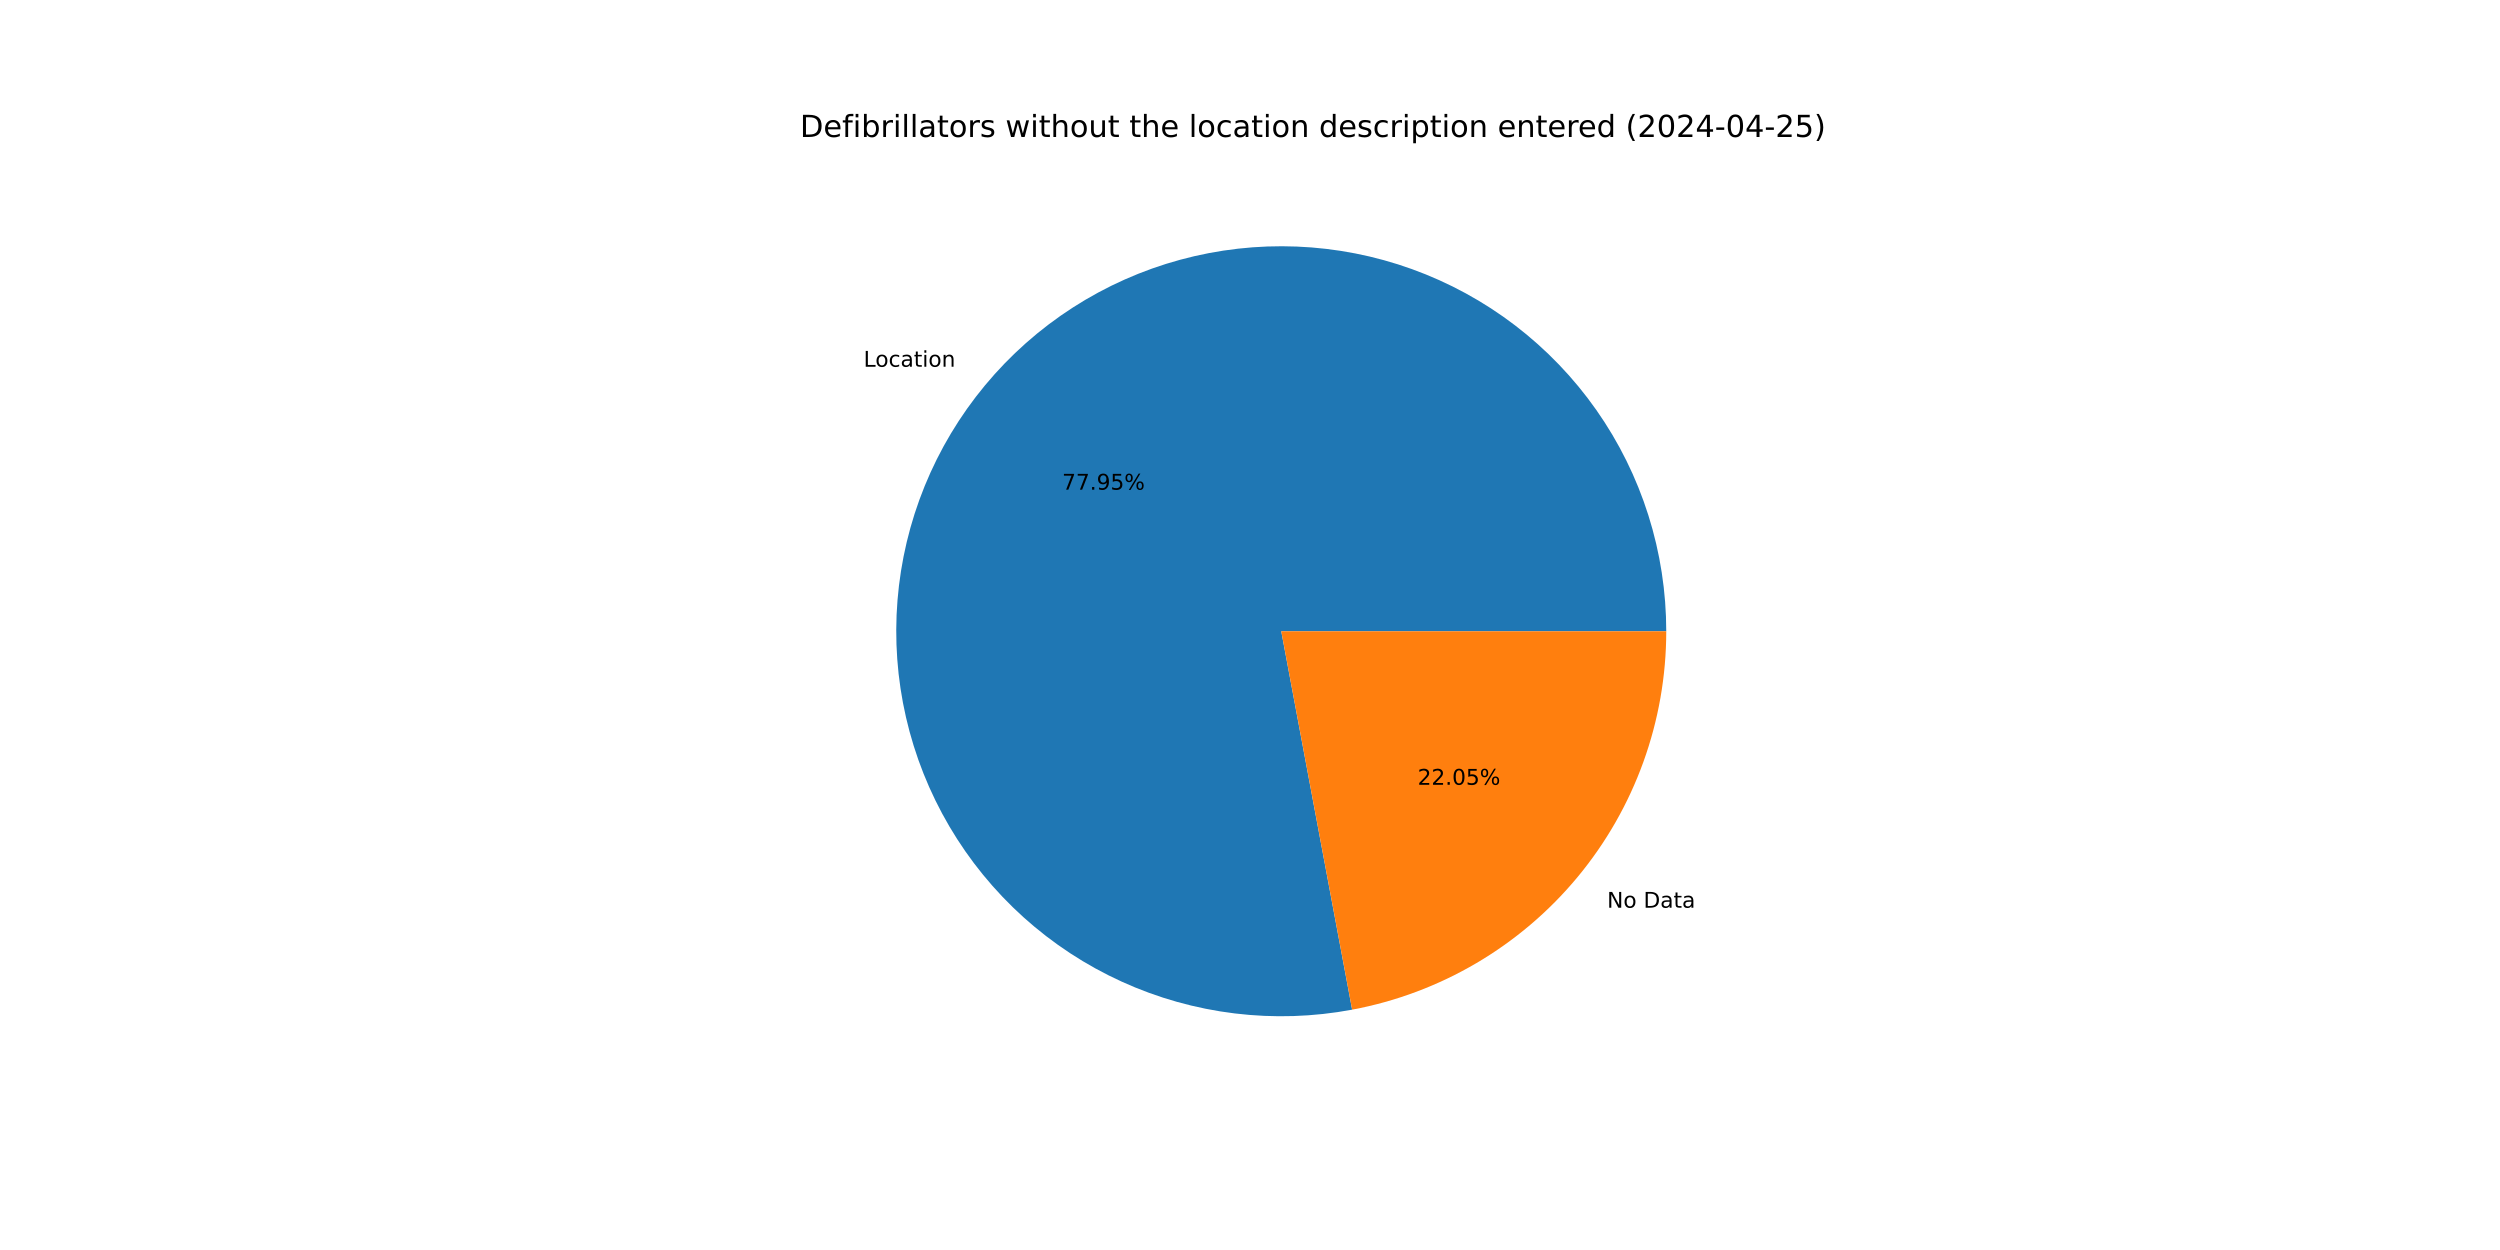
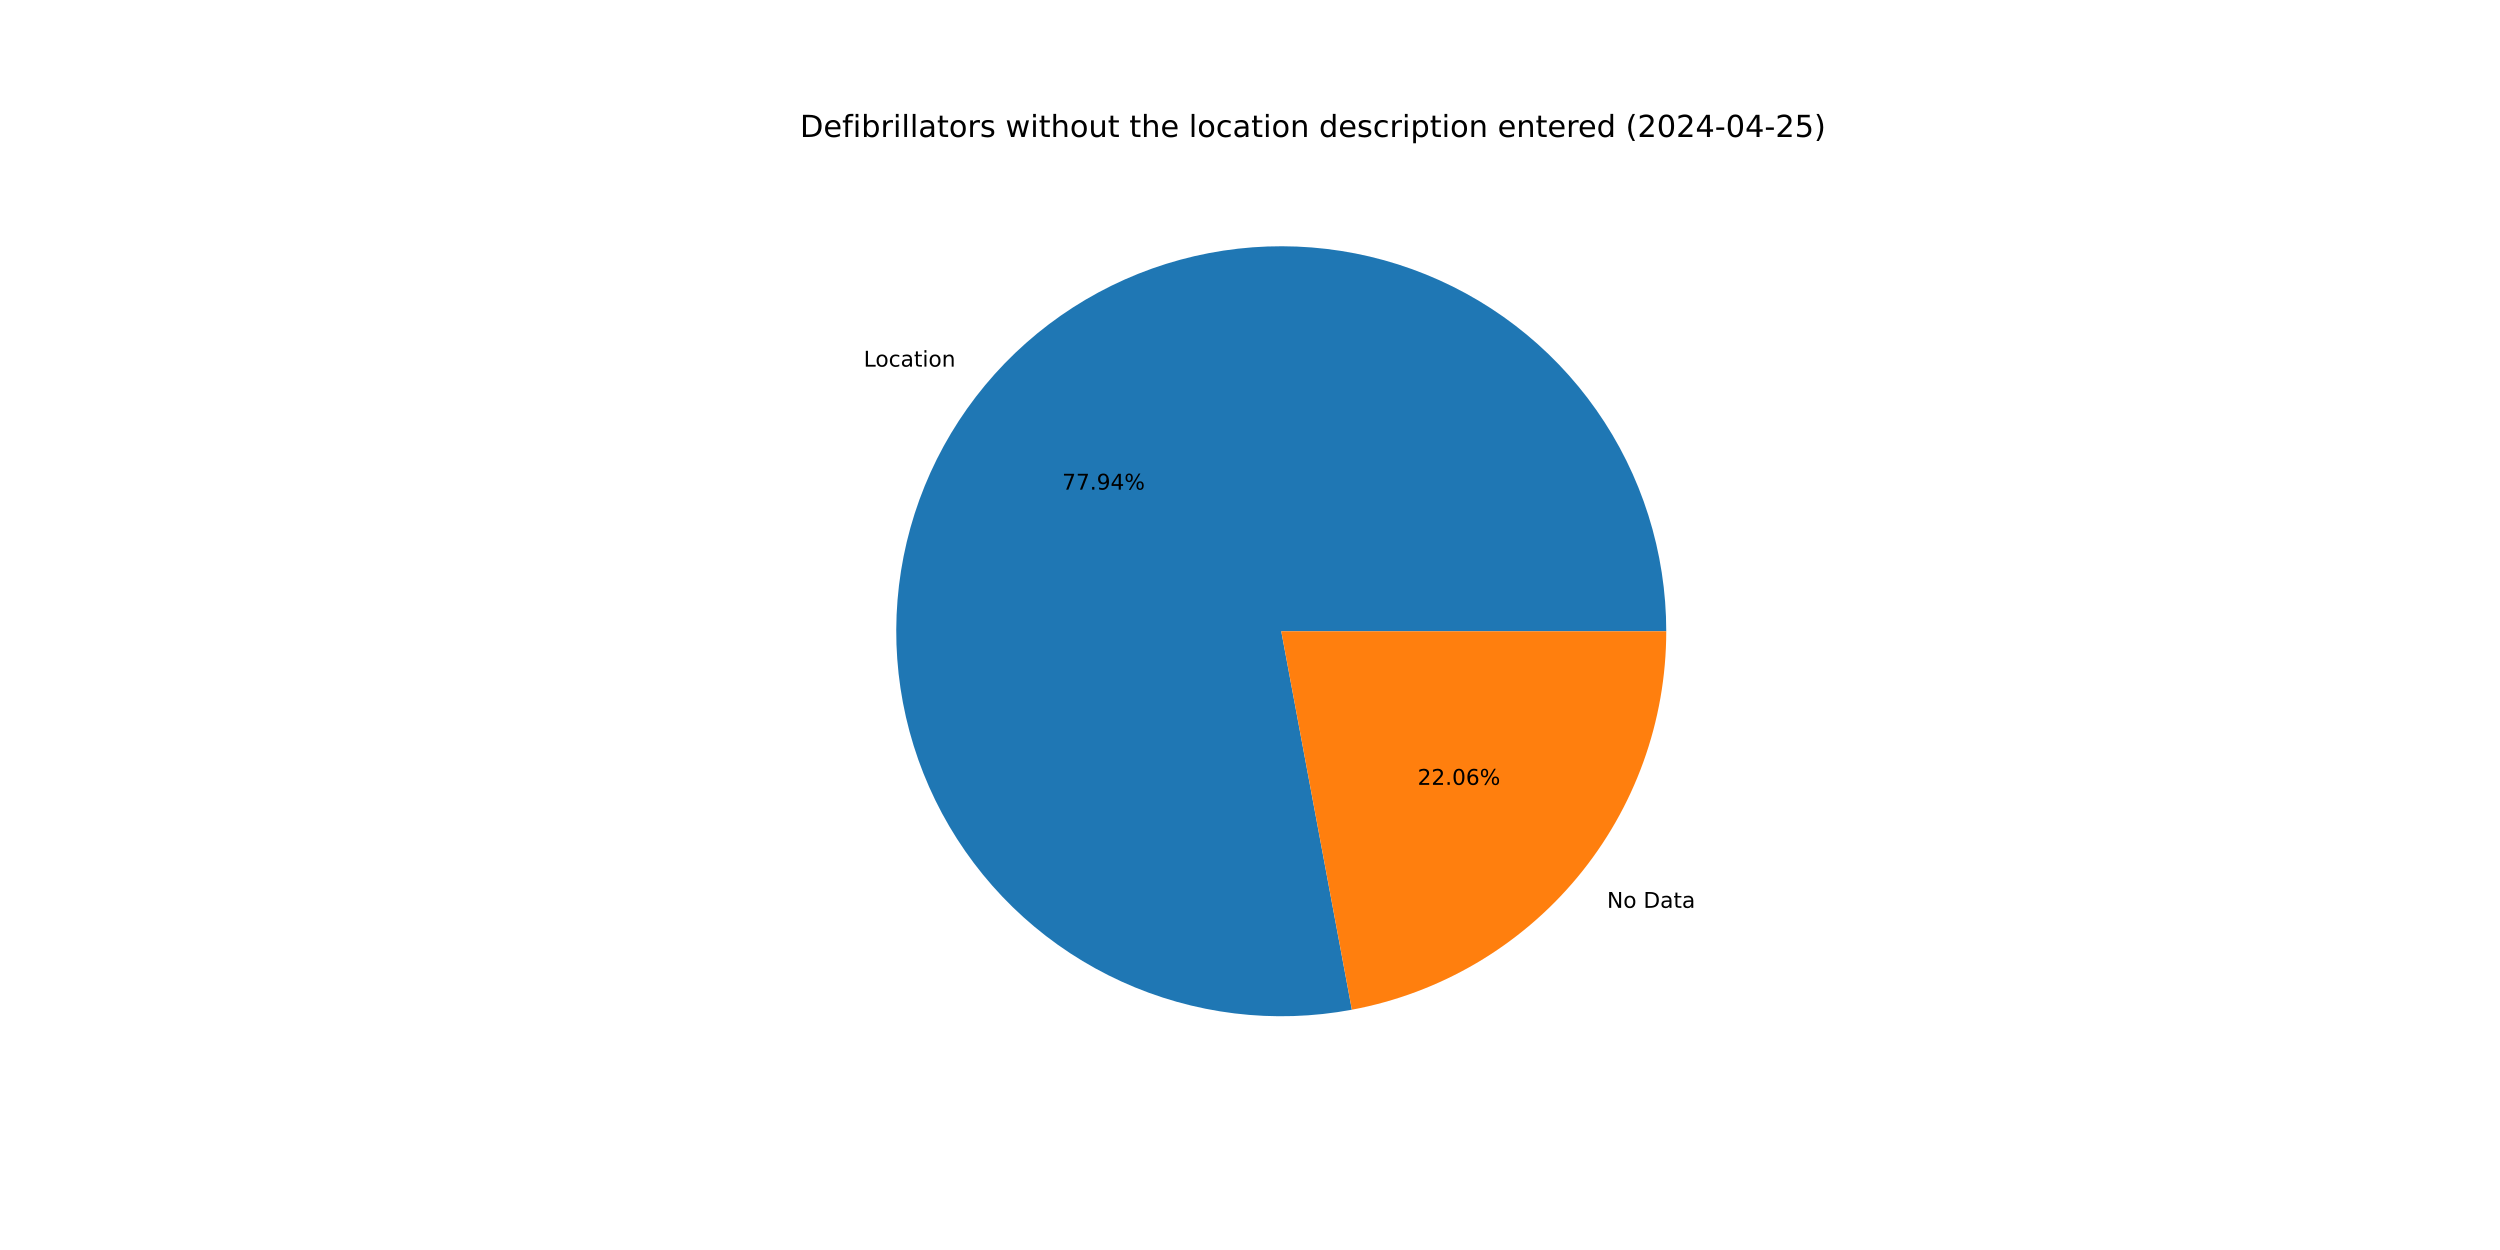
<svg xmlns="http://www.w3.org/2000/svg" xmlns:xlink="http://www.w3.org/1999/xlink" width="1152pt" height="576pt" viewBox="0 0 1152 576" version="1.1">
  <defs>
    <style type="text/css">*{stroke-linejoin: round; stroke-linecap: butt}</style>
  </defs>
  <g id="figure_1">
    <g id="patch_1">
      <path d="M 0 576  L 1152 576  L 1152 0  L 0 0  z " style="fill: #ffffff" />
    </g>
    <g id="axes_1">
      <g id="patch_2">
-         <path d="M 767.808 290.88  C 767.808 272.743 765.027 254.713 759.561 237.42  C 754.096 220.126 746.011 203.772 735.589 188.93  C 725.166 174.087 712.529 160.93 698.118 149.917  C 683.707 138.905 667.692 130.168 650.633 124.01  C 633.574 117.852 615.671 114.347 597.549 113.616  C 579.427 112.885 561.299 114.938 543.8 119.702  C 526.3 124.466 509.633 131.885 494.383 141.701  C 479.132 151.517 465.476 163.614 453.892 177.57  C 442.308 191.525 432.933 207.174 426.093 223.972  C 419.253 240.769 415.029 258.517 413.568 276.594  C 412.108 294.672 413.428 312.868 417.483 330.545  C 421.538 348.223 428.28 365.174 437.473 380.808  C 446.667 396.442 458.204 410.574 471.681 422.711  C 485.158 434.848 500.417 444.846 516.925 452.358  C 533.434 459.869 550.996 464.805 569.001 466.993  C 587.005 469.18 605.239 468.594 623.065 465.255  L 590.4 290.88  z " style="fill: #1f77b4" />
+         <path d="M 767.808 290.88  C 767.808 272.746 765.028 254.719 759.564 237.427  C 754.1 220.136 746.017 203.784 735.597 188.942  C 725.178 174.101 712.544 160.944 698.136 149.932  C 683.729 138.919 667.718 130.18 650.662 124.021  C 633.606 117.861 615.706 114.352 597.587 113.618  C 579.468 112.883 561.343 114.931 543.844 119.69  C 526.346 124.448 509.68 131.862 494.428 141.672  C 479.177 151.482 465.519 163.573 453.932 177.522  C 442.345 191.471 432.965 207.115 426.119 223.907  C 419.273 240.7 415.042 258.443 413.574 276.517  C 412.106 294.592 413.418 312.785 417.464 330.462  C 421.51 348.139 428.242 365.092 437.426 380.728  C 446.61 396.365 458.138 410.501 471.606 422.644  C 485.075 434.786 500.326 444.793 516.827 452.313  C 533.328 459.833 550.885 464.779 568.885 466.979  C 586.886 469.178 605.117 468.604 622.944 465.278  L 590.4 290.88  z " style="fill: #1f77b4" />
      </g>
      <g id="patch_3">
-         <path d="M 623.065 465.255  C 663.733 457.637 700.481 436.027 726.908 404.19  C 753.334 372.354 767.808 332.255 767.808 290.88  L 590.4 290.88  z " style="fill: #ff7f0e" />
+         <path d="M 622.944 465.278  C 663.637 457.684 700.417 436.081 726.868 404.238  C 753.319 372.395 767.808 332.276 767.808 290.88  L 590.4 290.88  z " style="fill: #ff7f0e" />
      </g>
      <g id="matplotlib.axis_1" />
      <g id="matplotlib.axis_2" />
      <g id="text_1">
-         <g transform="translate(397.9447 168.9978) scale(0.1 -0.1)">
+         <g transform="translate(397.9882 168.9455) scale(0.1 -0.1)">
          <defs>
            <path id="DejaVuSans-4c" d="M 628 4666  L 1259 4666  L 1259 531  L 3531 531  L 3531 0  L 628 0  L 628 4666  z " transform="scale(0.015625)" />
            <path id="DejaVuSans-6f" d="M 1959 3097  Q 1497 3097 1228 2736  Q 959 2375 959 1747  Q 959 1119 1226 758  Q 1494 397 1959 397  Q 2419 397 2687 759  Q 2956 1122 2956 1747  Q 2956 2369 2687 2733  Q 2419 3097 1959 3097  z M 1959 3584  Q 2709 3584 3137 3096  Q 3566 2609 3566 1747  Q 3566 888 3137 398  Q 2709 -91 1959 -91  Q 1206 -91 779 398  Q 353 888 353 1747  Q 353 2609 779 3096  Q 1206 3584 1959 3584  z " transform="scale(0.015625)" />
            <path id="DejaVuSans-63" d="M 3122 3366  L 3122 2828  Q 2878 2963 2633 3030  Q 2388 3097 2138 3097  Q 1578 3097 1268 2742  Q 959 2388 959 1747  Q 959 1106 1268 751  Q 1578 397 2138 397  Q 2388 397 2633 464  Q 2878 531 3122 666  L 3122 134  Q 2881 22 2623 -34  Q 2366 -91 2075 -91  Q 1284 -91 818 406  Q 353 903 353 1747  Q 353 2603 823 3093  Q 1294 3584 2113 3584  Q 2378 3584 2631 3529  Q 2884 3475 3122 3366  z " transform="scale(0.015625)" />
            <path id="DejaVuSans-61" d="M 2194 1759  Q 1497 1759 1228 1600  Q 959 1441 959 1056  Q 959 750 1161 570  Q 1363 391 1709 391  Q 2188 391 2477 730  Q 2766 1069 2766 1631  L 2766 1759  L 2194 1759  z M 3341 1997  L 3341 0  L 2766 0  L 2766 531  Q 2569 213 2275 61  Q 1981 -91 1556 -91  Q 1019 -91 701 211  Q 384 513 384 1019  Q 384 1609 779 1909  Q 1175 2209 1959 2209  L 2766 2209  L 2766 2266  Q 2766 2663 2505 2880  Q 2244 3097 1772 3097  Q 1472 3097 1187 3025  Q 903 2953 641 2809  L 641 3341  Q 956 3463 1253 3523  Q 1550 3584 1831 3584  Q 2591 3584 2966 3190  Q 3341 2797 3341 1997  z " transform="scale(0.015625)" />
            <path id="DejaVuSans-74" d="M 1172 4494  L 1172 3500  L 2356 3500  L 2356 3053  L 1172 3053  L 1172 1153  Q 1172 725 1289 603  Q 1406 481 1766 481  L 2356 481  L 2356 0  L 1766 0  Q 1100 0 847 248  Q 594 497 594 1153  L 594 3053  L 172 3053  L 172 3500  L 594 3500  L 594 4494  L 1172 4494  z " transform="scale(0.015625)" />
            <path id="DejaVuSans-69" d="M 603 3500  L 1178 3500  L 1178 0  L 603 0  L 603 3500  z M 603 4863  L 1178 4863  L 1178 4134  L 603 4134  L 603 4863  z " transform="scale(0.015625)" />
            <path id="DejaVuSans-6e" d="M 3513 2113  L 3513 0  L 2938 0  L 2938 2094  Q 2938 2591 2744 2837  Q 2550 3084 2163 3084  Q 1697 3084 1428 2787  Q 1159 2491 1159 1978  L 1159 0  L 581 0  L 581 3500  L 1159 3500  L 1159 2956  Q 1366 3272 1645 3428  Q 1925 3584 2291 3584  Q 2894 3584 3203 3211  Q 3513 2838 3513 2113  z " transform="scale(0.015625)" />
          </defs>
          <use xlink:href="#DejaVuSans-4c" />
          <use xlink:href="#DejaVuSans-6f" x="53.963" />
          <use xlink:href="#DejaVuSans-63" x="115.145" />
          <use xlink:href="#DejaVuSans-61" x="170.125" />
          <use xlink:href="#DejaVuSans-74" x="231.404" />
          <use xlink:href="#DejaVuSans-69" x="270.613" />
          <use xlink:href="#DejaVuSans-6f" x="298.396" />
          <use xlink:href="#DejaVuSans-6e" x="359.578" />
        </g>
      </g>
      <g id="text_2">
-         <g transform="translate(489.4306 225.6531) scale(0.1 -0.1)">
+         <g transform="translate(489.4543 225.6245) scale(0.1 -0.1)">
          <defs>
            <path id="DejaVuSans-37" d="M 525 4666  L 3525 4666  L 3525 4397  L 1831 0  L 1172 0  L 2766 4134  L 525 4134  L 525 4666  z " transform="scale(0.015625)" />
            <path id="DejaVuSans-2e" d="M 684 794  L 1344 794  L 1344 0  L 684 0  L 684 794  z " transform="scale(0.015625)" />
            <path id="DejaVuSans-39" d="M 703 97  L 703 672  Q 941 559 1184 500  Q 1428 441 1663 441  Q 2288 441 2617 861  Q 2947 1281 2994 2138  Q 2813 1869 2534 1725  Q 2256 1581 1919 1581  Q 1219 1581 811 2004  Q 403 2428 403 3163  Q 403 3881 828 4315  Q 1253 4750 1959 4750  Q 2769 4750 3195 4129  Q 3622 3509 3622 2328  Q 3622 1225 3098 567  Q 2575 -91 1691 -91  Q 1453 -91 1209 -44  Q 966 3 703 97  z M 1959 2075  Q 2384 2075 2632 2365  Q 2881 2656 2881 3163  Q 2881 3666 2632 3958  Q 2384 4250 1959 4250  Q 1534 4250 1286 3958  Q 1038 3666 1038 3163  Q 1038 2656 1286 2365  Q 1534 2075 1959 2075  z " transform="scale(0.015625)" />
-             <path id="DejaVuSans-35" d="M 691 4666  L 3169 4666  L 3169 4134  L 1269 4134  L 1269 2991  Q 1406 3038 1543 3061  Q 1681 3084 1819 3084  Q 2600 3084 3056 2656  Q 3513 2228 3513 1497  Q 3513 744 3044 326  Q 2575 -91 1722 -91  Q 1428 -91 1123 -41  Q 819 9 494 109  L 494 744  Q 775 591 1075 516  Q 1375 441 1709 441  Q 2250 441 2565 725  Q 2881 1009 2881 1497  Q 2881 1984 2565 2268  Q 2250 2553 1709 2553  Q 1456 2553 1204 2497  Q 953 2441 691 2322  L 691 4666  z " transform="scale(0.015625)" />
+             <path id="DejaVuSans-34" d="M 2419 4116  L 825 1625  L 2419 1625  L 2419 4116  z M 2253 4666  L 3047 4666  L 3047 1625  L 3713 1625  L 3713 1100  L 3047 1100  L 3047 0  L 2419 0  L 2419 1100  L 313 1100  L 313 1709  L 2253 4666  z " transform="scale(0.015625)" />
            <path id="DejaVuSans-25" d="M 4653 2053  Q 4381 2053 4226 1822  Q 4072 1591 4072 1178  Q 4072 772 4226 539  Q 4381 306 4653 306  Q 4919 306 5073 539  Q 5228 772 5228 1178  Q 5228 1588 5073 1820  Q 4919 2053 4653 2053  z M 4653 2450  Q 5147 2450 5437 2106  Q 5728 1763 5728 1178  Q 5728 594 5436 251  Q 5144 -91 4653 -91  Q 4153 -91 3862 251  Q 3572 594 3572 1178  Q 3572 1766 3864 2108  Q 4156 2450 4653 2450  z M 1428 4353  Q 1159 4353 1004 4120  Q 850 3888 850 3481  Q 850 3069 1003 2837  Q 1156 2606 1428 2606  Q 1700 2606 1854 2837  Q 2009 3069 2009 3481  Q 2009 3884 1853 4118  Q 1697 4353 1428 4353  z M 4250 4750  L 4750 4750  L 1831 -91  L 1331 -91  L 4250 4750  z M 1428 4750  Q 1922 4750 2215 4408  Q 2509 4066 2509 3481  Q 2509 2891 2217 2550  Q 1925 2209 1428 2209  Q 931 2209 642 2551  Q 353 2894 353 3481  Q 353 4063 643 4406  Q 934 4750 1428 4750  z " transform="scale(0.015625)" />
          </defs>
          <use xlink:href="#DejaVuSans-37" />
          <use xlink:href="#DejaVuSans-37" x="63.623" />
          <use xlink:href="#DejaVuSans-2e" x="127.246" />
          <use xlink:href="#DejaVuSans-39" x="159.033" />
-           <use xlink:href="#DejaVuSans-35" x="222.656" />
+           <use xlink:href="#DejaVuSans-34" x="222.656" />
          <use xlink:href="#DejaVuSans-25" x="286.279" />
        </g>
      </g>
      <g id="text_3">
-         <g transform="translate(740.5584 418.2809) scale(0.1 -0.1)">
+         <g transform="translate(740.5149 418.3333) scale(0.1 -0.1)">
          <defs>
            <path id="DejaVuSans-4e" d="M 628 4666  L 1478 4666  L 3547 763  L 3547 4666  L 4159 4666  L 4159 0  L 3309 0  L 1241 3903  L 1241 0  L 628 0  L 628 4666  z " transform="scale(0.015625)" />
            <path id="DejaVuSans-20" transform="scale(0.015625)" />
            <path id="DejaVuSans-44" d="M 1259 4147  L 1259 519  L 2022 519  Q 2988 519 3436 956  Q 3884 1394 3884 2338  Q 3884 3275 3436 3711  Q 2988 4147 2022 4147  L 1259 4147  z M 628 4666  L 1925 4666  Q 3281 4666 3915 4102  Q 4550 3538 4550 2338  Q 4550 1131 3912 565  Q 3275 0 1925 0  L 628 0  L 628 4666  z " transform="scale(0.015625)" />
          </defs>
          <use xlink:href="#DejaVuSans-4e" />
          <use xlink:href="#DejaVuSans-6f" x="74.805" />
          <use xlink:href="#DejaVuSans-20" x="135.986" />
          <use xlink:href="#DejaVuSans-44" x="167.773" />
          <use xlink:href="#DejaVuSans-61" x="244.775" />
          <use xlink:href="#DejaVuSans-74" x="306.055" />
          <use xlink:href="#DejaVuSans-61" x="345.264" />
        </g>
      </g>
      <g id="text_4">
-         <g transform="translate(653.2397 361.6257) scale(0.1 -0.1)">
+         <g transform="translate(653.216 361.6542) scale(0.1 -0.1)">
          <defs>
            <path id="DejaVuSans-32" d="M 1228 531  L 3431 531  L 3431 0  L 469 0  L 469 531  Q 828 903 1448 1529  Q 2069 2156 2228 2338  Q 2531 2678 2651 2914  Q 2772 3150 2772 3378  Q 2772 3750 2511 3984  Q 2250 4219 1831 4219  Q 1534 4219 1204 4116  Q 875 4013 500 3803  L 500 4441  Q 881 4594 1212 4672  Q 1544 4750 1819 4750  Q 2544 4750 2975 4387  Q 3406 4025 3406 3419  Q 3406 3131 3298 2873  Q 3191 2616 2906 2266  Q 2828 2175 2409 1742  Q 1991 1309 1228 531  z " transform="scale(0.015625)" />
            <path id="DejaVuSans-30" d="M 2034 4250  Q 1547 4250 1301 3770  Q 1056 3291 1056 2328  Q 1056 1369 1301 889  Q 1547 409 2034 409  Q 2525 409 2770 889  Q 3016 1369 3016 2328  Q 3016 3291 2770 3770  Q 2525 4250 2034 4250  z M 2034 4750  Q 2819 4750 3233 4129  Q 3647 3509 3647 2328  Q 3647 1150 3233 529  Q 2819 -91 2034 -91  Q 1250 -91 836 529  Q 422 1150 422 2328  Q 422 3509 836 4129  Q 1250 4750 2034 4750  z " transform="scale(0.015625)" />
+             <path id="DejaVuSans-36" d="M 2113 2584  Q 1688 2584 1439 2293  Q 1191 2003 1191 1497  Q 1191 994 1439 701  Q 1688 409 2113 409  Q 2538 409 2786 701  Q 3034 994 3034 1497  Q 3034 2003 2786 2293  Q 2538 2584 2113 2584  z M 3366 4563  L 3366 3988  Q 3128 4100 2886 4159  Q 2644 4219 2406 4219  Q 1781 4219 1451 3797  Q 1122 3375 1075 2522  Q 1259 2794 1537 2939  Q 1816 3084 2150 3084  Q 2853 3084 3261 2657  Q 3669 2231 3669 1497  Q 3669 778 3244 343  Q 2819 -91 2113 -91  Q 1303 -91 875 529  Q 447 1150 447 2328  Q 447 3434 972 4092  Q 1497 4750 2381 4750  Q 2619 4750 2861 4703  Q 3103 4656 3366 4563  z " transform="scale(0.015625)" />
          </defs>
          <use xlink:href="#DejaVuSans-32" />
          <use xlink:href="#DejaVuSans-32" x="63.623" />
          <use xlink:href="#DejaVuSans-2e" x="127.246" />
          <use xlink:href="#DejaVuSans-30" x="159.033" />
-           <use xlink:href="#DejaVuSans-35" x="222.656" />
+           <use xlink:href="#DejaVuSans-36" x="222.656" />
          <use xlink:href="#DejaVuSans-25" x="286.279" />
        </g>
      </g>
      <g id="text_5">
        <g transform="translate(368.64 63.12) scale(0.14 -0.14)">
          <defs>
            <path id="DejaVuSans-65" d="M 3597 1894  L 3597 1613  L 953 1613  Q 991 1019 1311 708  Q 1631 397 2203 397  Q 2534 397 2845 478  Q 3156 559 3463 722  L 3463 178  Q 3153 47 2828 -22  Q 2503 -91 2169 -91  Q 1331 -91 842 396  Q 353 884 353 1716  Q 353 2575 817 3079  Q 1281 3584 2069 3584  Q 2775 3584 3186 3129  Q 3597 2675 3597 1894  z M 3022 2063  Q 3016 2534 2758 2815  Q 2500 3097 2075 3097  Q 1594 3097 1305 2825  Q 1016 2553 972 2059  L 3022 2063  z " transform="scale(0.015625)" />
            <path id="DejaVuSans-66" d="M 2375 4863  L 2375 4384  L 1825 4384  Q 1516 4384 1395 4259  Q 1275 4134 1275 3809  L 1275 3500  L 2222 3500  L 2222 3053  L 1275 3053  L 1275 0  L 697 0  L 697 3053  L 147 3053  L 147 3500  L 697 3500  L 697 3744  Q 697 4328 969 4595  Q 1241 4863 1831 4863  L 2375 4863  z " transform="scale(0.015625)" />
            <path id="DejaVuSans-62" d="M 3116 1747  Q 3116 2381 2855 2742  Q 2594 3103 2138 3103  Q 1681 3103 1420 2742  Q 1159 2381 1159 1747  Q 1159 1113 1420 752  Q 1681 391 2138 391  Q 2594 391 2855 752  Q 3116 1113 3116 1747  z M 1159 2969  Q 1341 3281 1617 3432  Q 1894 3584 2278 3584  Q 2916 3584 3314 3078  Q 3713 2572 3713 1747  Q 3713 922 3314 415  Q 2916 -91 2278 -91  Q 1894 -91 1617 61  Q 1341 213 1159 525  L 1159 0  L 581 0  L 581 4863  L 1159 4863  L 1159 2969  z " transform="scale(0.015625)" />
            <path id="DejaVuSans-72" d="M 2631 2963  Q 2534 3019 2420 3045  Q 2306 3072 2169 3072  Q 1681 3072 1420 2755  Q 1159 2438 1159 1844  L 1159 0  L 581 0  L 581 3500  L 1159 3500  L 1159 2956  Q 1341 3275 1631 3429  Q 1922 3584 2338 3584  Q 2397 3584 2469 3576  Q 2541 3569 2628 3553  L 2631 2963  z " transform="scale(0.015625)" />
            <path id="DejaVuSans-6c" d="M 603 4863  L 1178 4863  L 1178 0  L 603 0  L 603 4863  z " transform="scale(0.015625)" />
            <path id="DejaVuSans-73" d="M 2834 3397  L 2834 2853  Q 2591 2978 2328 3040  Q 2066 3103 1784 3103  Q 1356 3103 1142 2972  Q 928 2841 928 2578  Q 928 2378 1081 2264  Q 1234 2150 1697 2047  L 1894 2003  Q 2506 1872 2764 1633  Q 3022 1394 3022 966  Q 3022 478 2636 193  Q 2250 -91 1575 -91  Q 1294 -91 989 -36  Q 684 19 347 128  L 347 722  Q 666 556 975 473  Q 1284 391 1588 391  Q 1994 391 2212 530  Q 2431 669 2431 922  Q 2431 1156 2273 1281  Q 2116 1406 1581 1522  L 1381 1569  Q 847 1681 609 1914  Q 372 2147 372 2553  Q 372 3047 722 3315  Q 1072 3584 1716 3584  Q 2034 3584 2315 3537  Q 2597 3491 2834 3397  z " transform="scale(0.015625)" />
            <path id="DejaVuSans-77" d="M 269 3500  L 844 3500  L 1563 769  L 2278 3500  L 2956 3500  L 3675 769  L 4391 3500  L 4966 3500  L 4050 0  L 3372 0  L 2619 2869  L 1863 0  L 1184 0  L 269 3500  z " transform="scale(0.015625)" />
            <path id="DejaVuSans-68" d="M 3513 2113  L 3513 0  L 2938 0  L 2938 2094  Q 2938 2591 2744 2837  Q 2550 3084 2163 3084  Q 1697 3084 1428 2787  Q 1159 2491 1159 1978  L 1159 0  L 581 0  L 581 4863  L 1159 4863  L 1159 2956  Q 1366 3272 1645 3428  Q 1925 3584 2291 3584  Q 2894 3584 3203 3211  Q 3513 2838 3513 2113  z " transform="scale(0.015625)" />
            <path id="DejaVuSans-75" d="M 544 1381  L 544 3500  L 1119 3500  L 1119 1403  Q 1119 906 1312 657  Q 1506 409 1894 409  Q 2359 409 2629 706  Q 2900 1003 2900 1516  L 2900 3500  L 3475 3500  L 3475 0  L 2900 0  L 2900 538  Q 2691 219 2414 64  Q 2138 -91 1772 -91  Q 1169 -91 856 284  Q 544 659 544 1381  z M 1991 3584  L 1991 3584  z " transform="scale(0.015625)" />
            <path id="DejaVuSans-64" d="M 2906 2969  L 2906 4863  L 3481 4863  L 3481 0  L 2906 0  L 2906 525  Q 2725 213 2448 61  Q 2172 -91 1784 -91  Q 1150 -91 751 415  Q 353 922 353 1747  Q 353 2572 751 3078  Q 1150 3584 1784 3584  Q 2172 3584 2448 3432  Q 2725 3281 2906 2969  z M 947 1747  Q 947 1113 1208 752  Q 1469 391 1925 391  Q 2381 391 2643 752  Q 2906 1113 2906 1747  Q 2906 2381 2643 2742  Q 2381 3103 1925 3103  Q 1469 3103 1208 2742  Q 947 2381 947 1747  z " transform="scale(0.015625)" />
            <path id="DejaVuSans-70" d="M 1159 525  L 1159 -1331  L 581 -1331  L 581 3500  L 1159 3500  L 1159 2969  Q 1341 3281 1617 3432  Q 1894 3584 2278 3584  Q 2916 3584 3314 3078  Q 3713 2572 3713 1747  Q 3713 922 3314 415  Q 2916 -91 2278 -91  Q 1894 -91 1617 61  Q 1341 213 1159 525  z M 3116 1747  Q 3116 2381 2855 2742  Q 2594 3103 2138 3103  Q 1681 3103 1420 2742  Q 1159 2381 1159 1747  Q 1159 1113 1420 752  Q 1681 391 2138 391  Q 2594 391 2855 752  Q 3116 1113 3116 1747  z " transform="scale(0.015625)" />
            <path id="DejaVuSans-28" d="M 1984 4856  Q 1566 4138 1362 3434  Q 1159 2731 1159 2009  Q 1159 1288 1364 580  Q 1569 -128 1984 -844  L 1484 -844  Q 1016 -109 783 600  Q 550 1309 550 2009  Q 550 2706 781 3412  Q 1013 4119 1484 4856  L 1984 4856  z " transform="scale(0.015625)" />
-             <path id="DejaVuSans-34" d="M 2419 4116  L 825 1625  L 2419 1625  L 2419 4116  z M 2253 4666  L 3047 4666  L 3047 1625  L 3713 1625  L 3713 1100  L 3047 1100  L 3047 0  L 2419 0  L 2419 1100  L 313 1100  L 313 1709  L 2253 4666  z " transform="scale(0.015625)" />
            <path id="DejaVuSans-2d" d="M 313 2009  L 1997 2009  L 1997 1497  L 313 1497  L 313 2009  z " transform="scale(0.015625)" />
+             <path id="DejaVuSans-35" d="M 691 4666  L 3169 4666  L 3169 4134  L 1269 4134  L 1269 2991  Q 1406 3038 1543 3061  Q 1681 3084 1819 3084  Q 2600 3084 3056 2656  Q 3513 2228 3513 1497  Q 3513 744 3044 326  Q 2575 -91 1722 -91  Q 1428 -91 1123 -41  Q 819 9 494 109  L 494 744  Q 775 591 1075 516  Q 1375 441 1709 441  Q 2250 441 2565 725  Q 2881 1009 2881 1497  Q 2881 1984 2565 2268  Q 2250 2553 1709 2553  Q 1456 2553 1204 2497  Q 953 2441 691 2322  L 691 4666  z " transform="scale(0.015625)" />
            <path id="DejaVuSans-29" d="M 513 4856  L 1013 4856  Q 1481 4119 1714 3412  Q 1947 2706 1947 2009  Q 1947 1309 1714 600  Q 1481 -109 1013 -844  L 513 -844  Q 928 -128 1133 580  Q 1338 1288 1338 2009  Q 1338 2731 1133 3434  Q 928 4138 513 4856  z " transform="scale(0.015625)" />
          </defs>
          <use xlink:href="#DejaVuSans-44" />
          <use xlink:href="#DejaVuSans-65" x="77.002" />
          <use xlink:href="#DejaVuSans-66" x="138.525" />
          <use xlink:href="#DejaVuSans-69" x="173.73" />
          <use xlink:href="#DejaVuSans-62" x="201.514" />
          <use xlink:href="#DejaVuSans-72" x="264.99" />
          <use xlink:href="#DejaVuSans-69" x="306.104" />
          <use xlink:href="#DejaVuSans-6c" x="333.887" />
          <use xlink:href="#DejaVuSans-6c" x="361.67" />
          <use xlink:href="#DejaVuSans-61" x="389.453" />
          <use xlink:href="#DejaVuSans-74" x="450.732" />
          <use xlink:href="#DejaVuSans-6f" x="489.941" />
          <use xlink:href="#DejaVuSans-72" x="551.123" />
          <use xlink:href="#DejaVuSans-73" x="592.236" />
          <use xlink:href="#DejaVuSans-20" x="644.336" />
          <use xlink:href="#DejaVuSans-77" x="676.123" />
          <use xlink:href="#DejaVuSans-69" x="757.91" />
          <use xlink:href="#DejaVuSans-74" x="785.693" />
          <use xlink:href="#DejaVuSans-68" x="824.902" />
          <use xlink:href="#DejaVuSans-6f" x="888.281" />
          <use xlink:href="#DejaVuSans-75" x="949.463" />
          <use xlink:href="#DejaVuSans-74" x="1012.842" />
          <use xlink:href="#DejaVuSans-20" x="1052.051" />
          <use xlink:href="#DejaVuSans-74" x="1083.838" />
          <use xlink:href="#DejaVuSans-68" x="1123.047" />
          <use xlink:href="#DejaVuSans-65" x="1186.426" />
          <use xlink:href="#DejaVuSans-20" x="1247.949" />
          <use xlink:href="#DejaVuSans-6c" x="1279.736" />
          <use xlink:href="#DejaVuSans-6f" x="1307.52" />
          <use xlink:href="#DejaVuSans-63" x="1368.701" />
          <use xlink:href="#DejaVuSans-61" x="1423.682" />
          <use xlink:href="#DejaVuSans-74" x="1484.961" />
          <use xlink:href="#DejaVuSans-69" x="1524.17" />
          <use xlink:href="#DejaVuSans-6f" x="1551.953" />
          <use xlink:href="#DejaVuSans-6e" x="1613.135" />
          <use xlink:href="#DejaVuSans-20" x="1676.514" />
          <use xlink:href="#DejaVuSans-64" x="1708.301" />
          <use xlink:href="#DejaVuSans-65" x="1771.777" />
          <use xlink:href="#DejaVuSans-73" x="1833.301" />
          <use xlink:href="#DejaVuSans-63" x="1885.4" />
          <use xlink:href="#DejaVuSans-72" x="1940.381" />
          <use xlink:href="#DejaVuSans-69" x="1981.494" />
          <use xlink:href="#DejaVuSans-70" x="2009.277" />
          <use xlink:href="#DejaVuSans-74" x="2072.754" />
          <use xlink:href="#DejaVuSans-69" x="2111.963" />
          <use xlink:href="#DejaVuSans-6f" x="2139.746" />
          <use xlink:href="#DejaVuSans-6e" x="2200.928" />
          <use xlink:href="#DejaVuSans-20" x="2264.307" />
          <use xlink:href="#DejaVuSans-65" x="2296.094" />
          <use xlink:href="#DejaVuSans-6e" x="2357.617" />
          <use xlink:href="#DejaVuSans-74" x="2420.996" />
          <use xlink:href="#DejaVuSans-65" x="2460.205" />
          <use xlink:href="#DejaVuSans-72" x="2521.729" />
          <use xlink:href="#DejaVuSans-65" x="2560.592" />
          <use xlink:href="#DejaVuSans-64" x="2622.115" />
          <use xlink:href="#DejaVuSans-20" x="2685.592" />
          <use xlink:href="#DejaVuSans-28" x="2717.379" />
          <use xlink:href="#DejaVuSans-32" x="2756.393" />
          <use xlink:href="#DejaVuSans-30" x="2820.016" />
          <use xlink:href="#DejaVuSans-32" x="2883.639" />
          <use xlink:href="#DejaVuSans-34" x="2947.262" />
          <use xlink:href="#DejaVuSans-2d" x="3010.885" />
          <use xlink:href="#DejaVuSans-30" x="3046.969" />
          <use xlink:href="#DejaVuSans-34" x="3110.592" />
          <use xlink:href="#DejaVuSans-2d" x="3174.215" />
          <use xlink:href="#DejaVuSans-32" x="3210.299" />
          <use xlink:href="#DejaVuSans-35" x="3273.922" />
          <use xlink:href="#DejaVuSans-29" x="3337.545" />
        </g>
      </g>
    </g>
  </g>
</svg>
